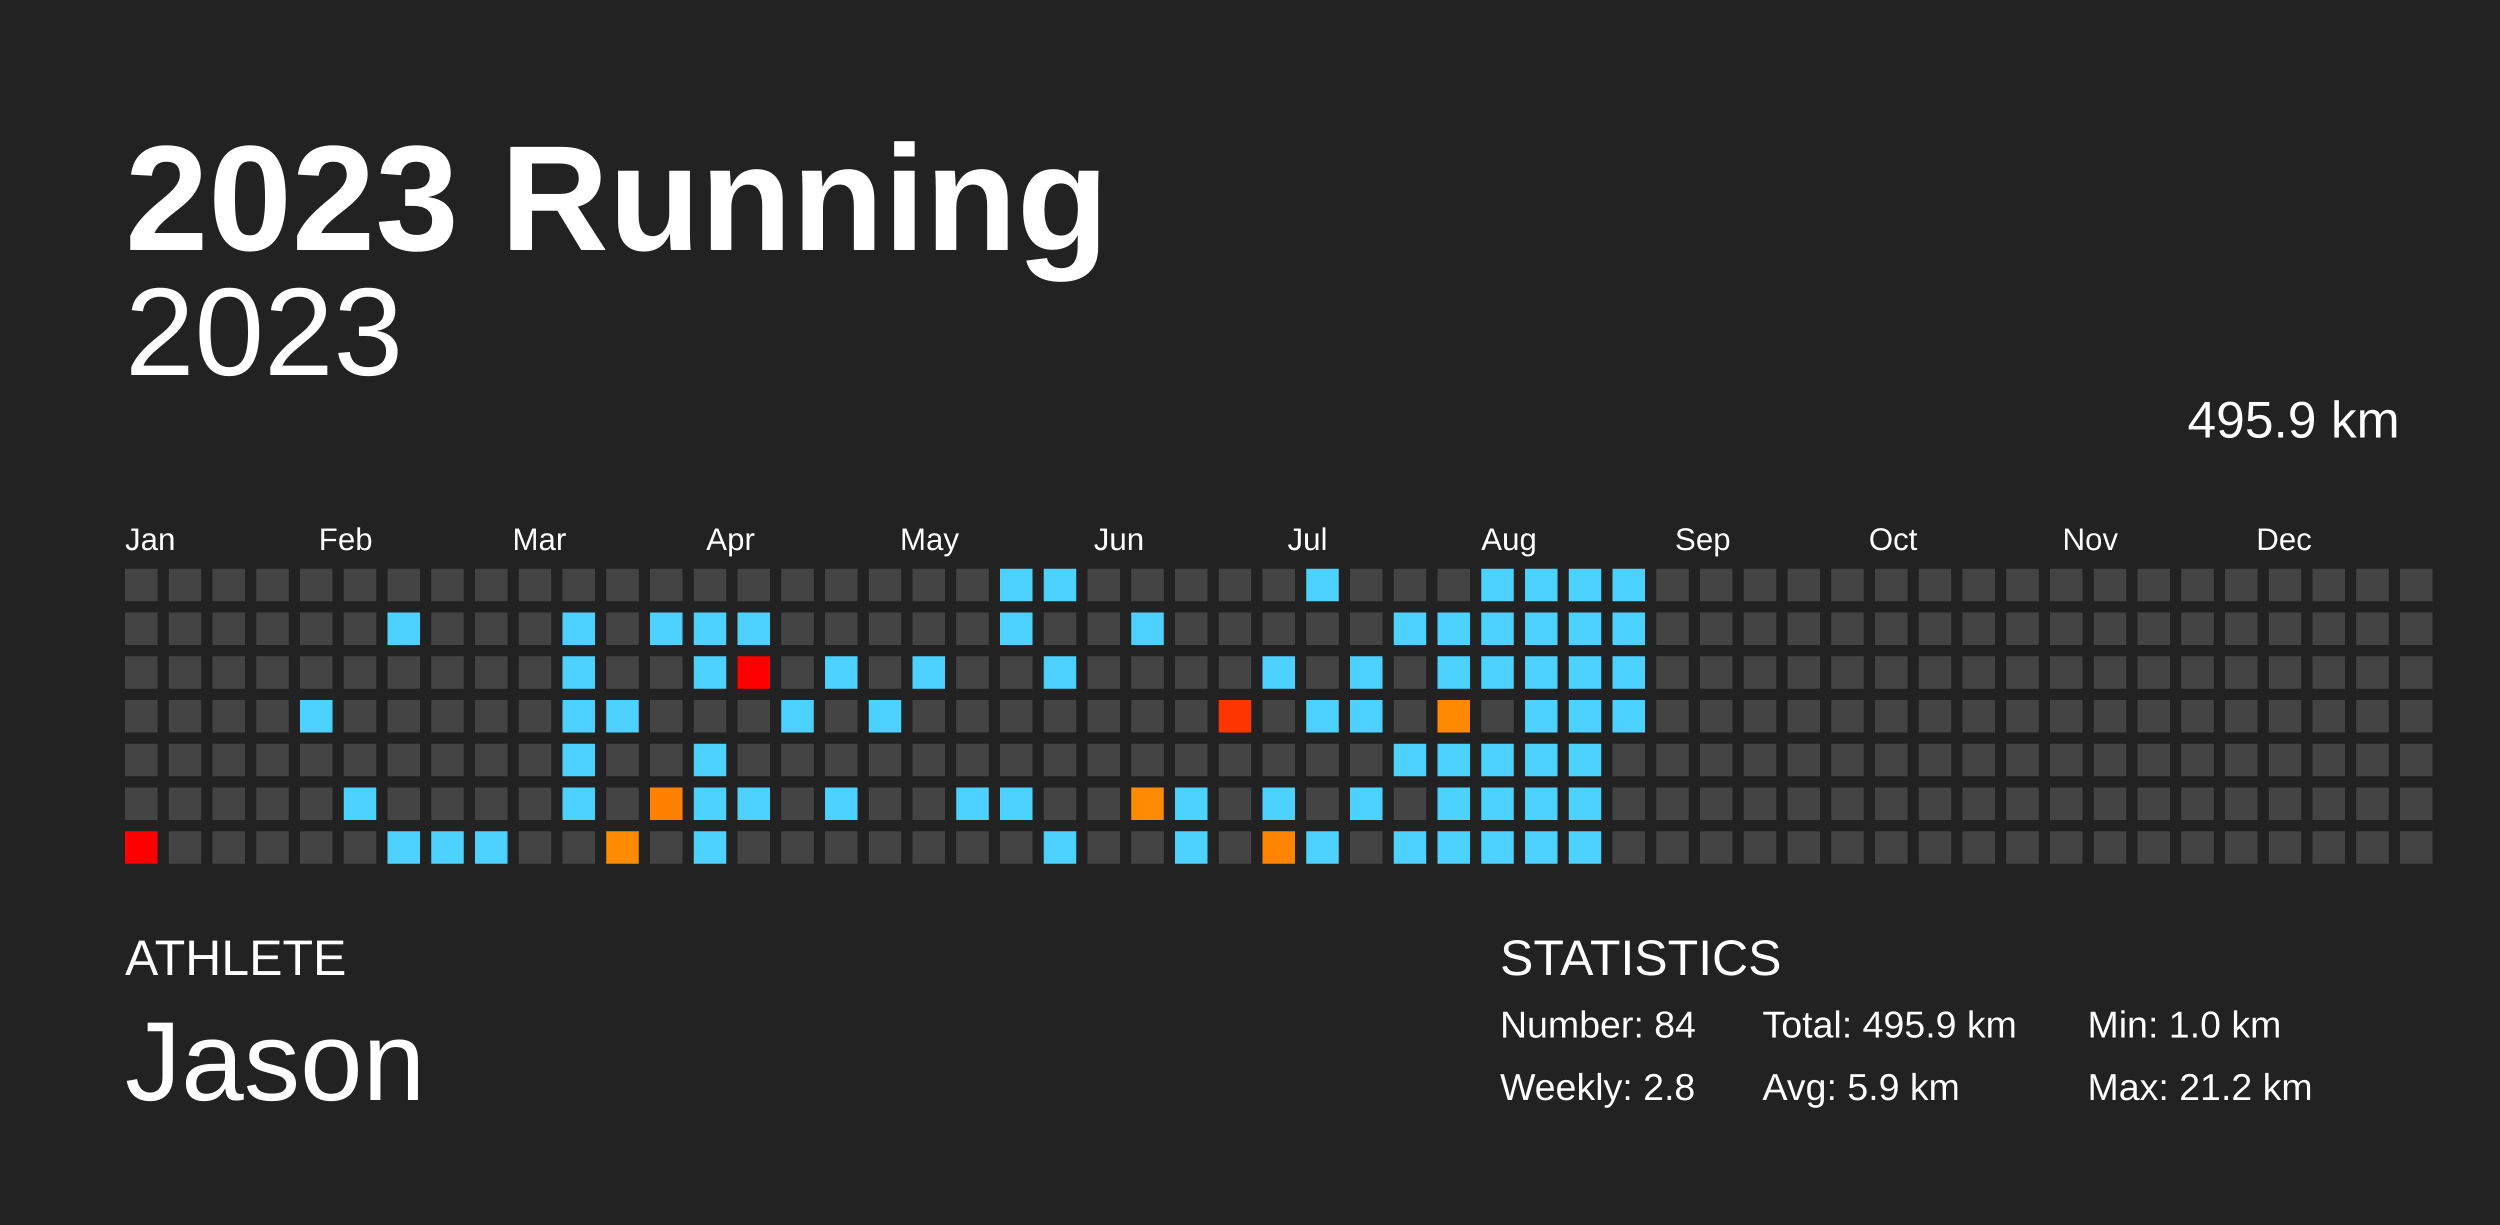
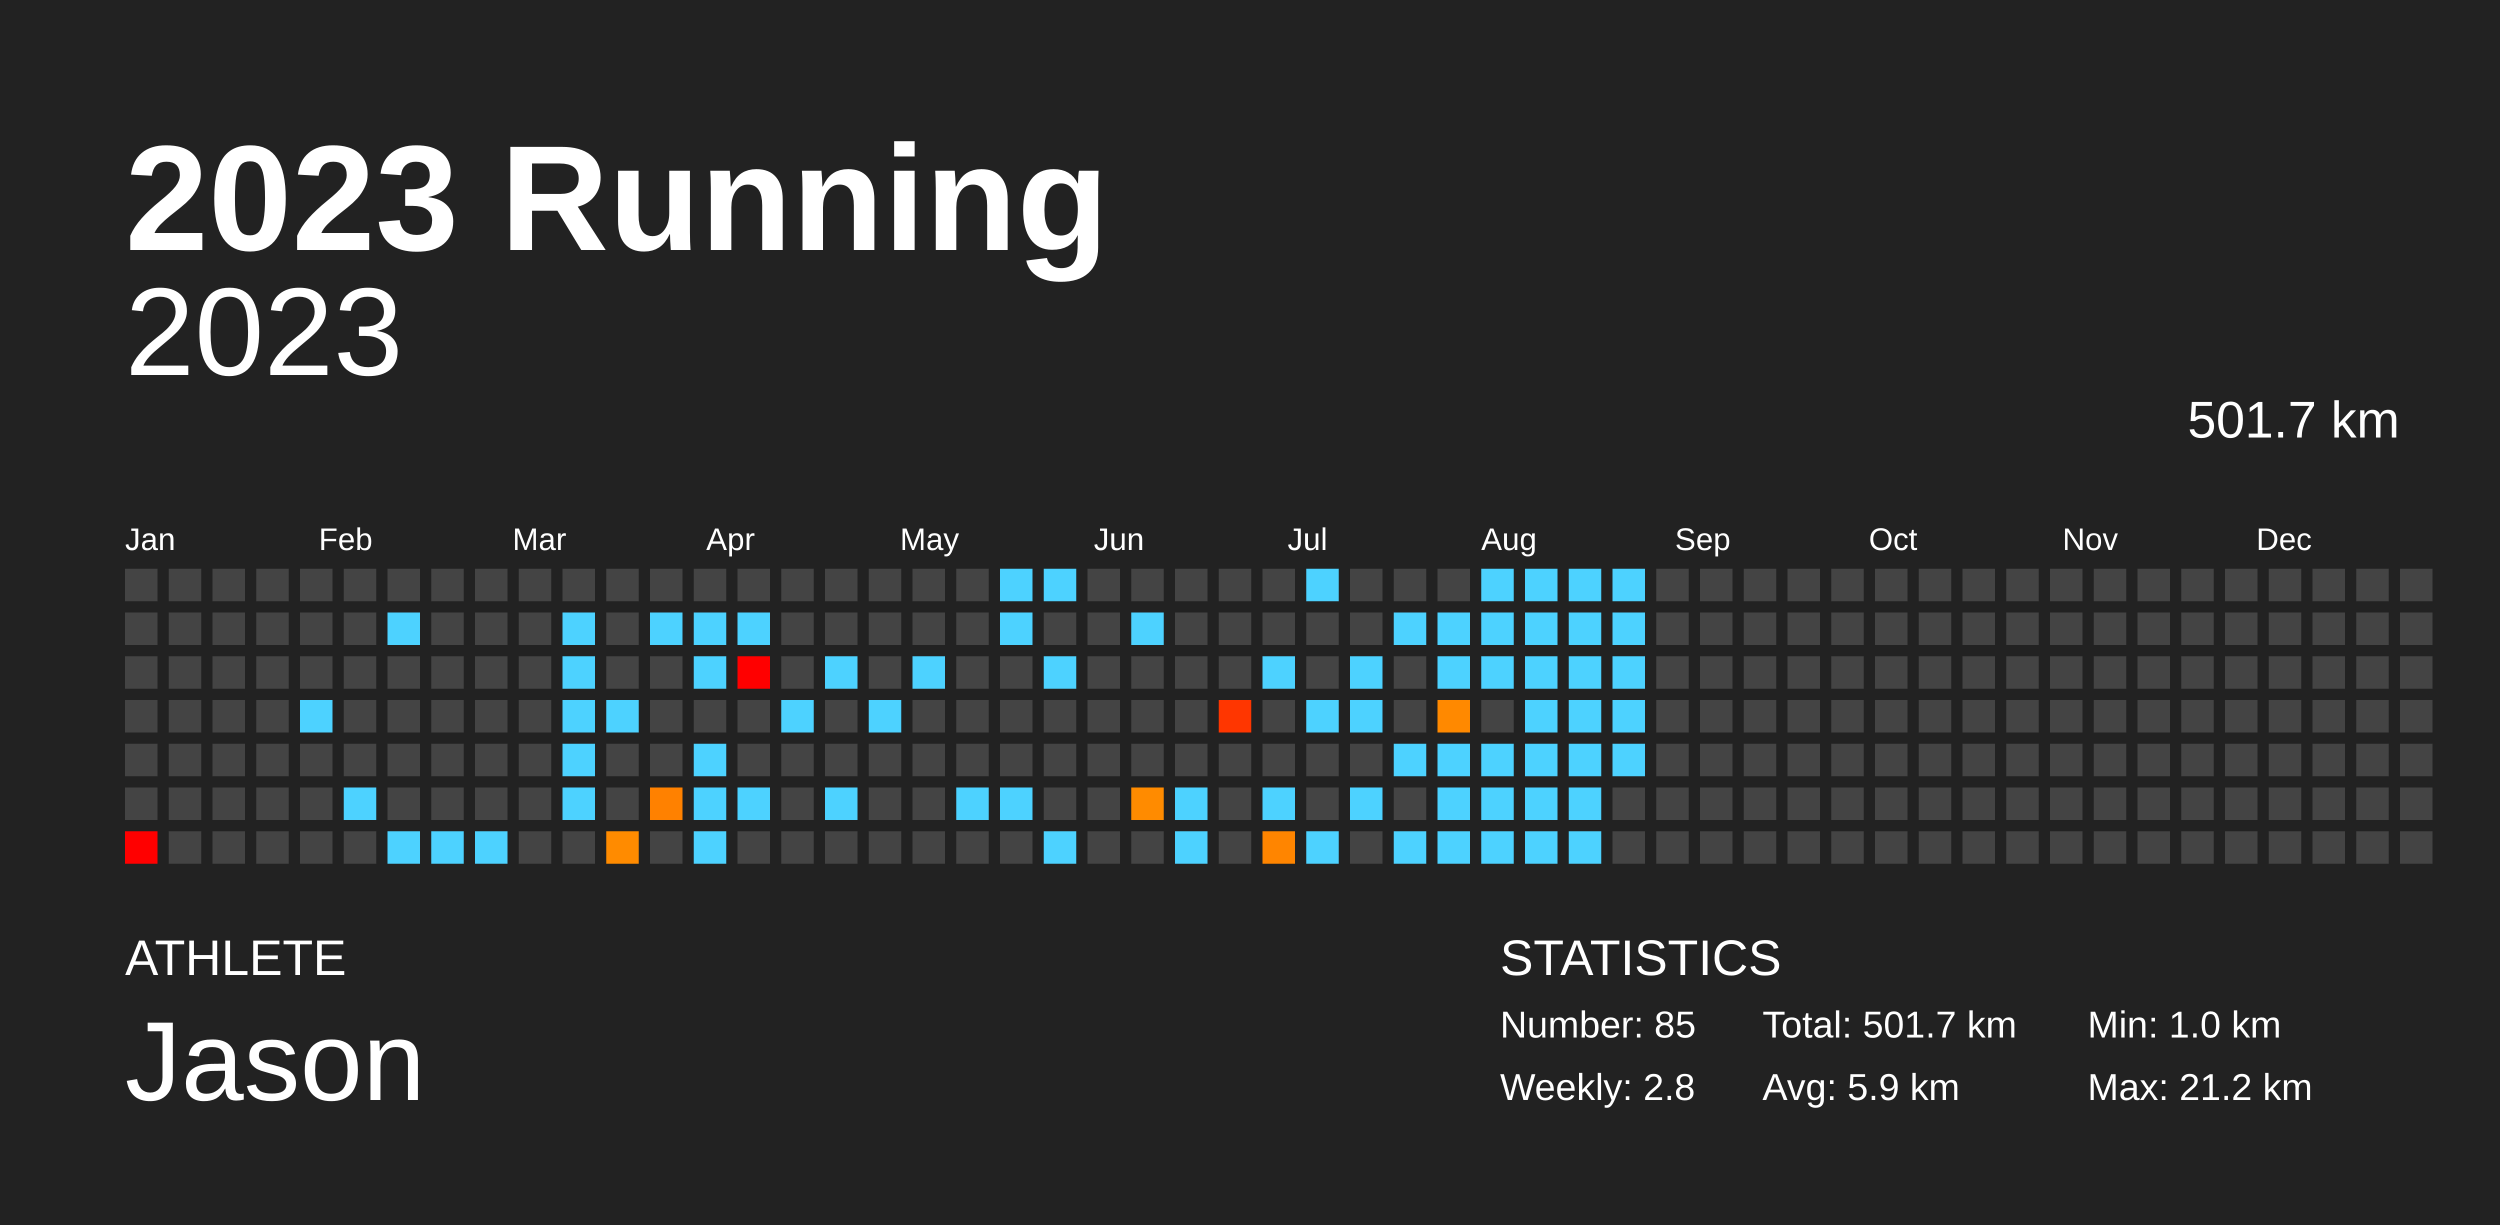
<svg xmlns="http://www.w3.org/2000/svg" baseProfile="full" height="98mm" version="1.1" viewBox="0,0,200,98" width="200mm">
  <defs />
  <rect fill="#222222" height="98" width="200" x="0" y="0" />
  <text fill="#FFFFFF" style="font-size:12px; font-family:Arial; font-weight:bold;" x="10" y="20">2023 Running</text>
  <text fill="#FFFFFF" style="font-size:4px; font-family:Arial" x="10" y="78">ATHLETE</text>
  <text fill="#FFFFFF" style="font-size:9px; font-family:Arial" x="10" y="88">Jason</text>
  <text fill="#FFFFFF" style="font-size:4px; font-family:Arial" x="120" y="78">STATISTICS</text>
-   <text fill="#FFFFFF" style="font-size:3px; font-family:Arial" x="120" y="83">Number: 84</text>
+   <text fill="#FFFFFF" style="font-size:3px; font-family:Arial" x="120" y="83">Number: 85</text>
  <text fill="#FFFFFF" style="font-size:3px; font-family:Arial" x="120" y="88">Weekly: 2.8</text>
-   <text fill="#FFFFFF" style="font-size:3px; font-family:Arial" x="141" y="83">Total: 495.9 km</text>
+   <text fill="#FFFFFF" style="font-size:3px; font-family:Arial" x="141" y="83">Total: 501.7 km</text>
  <text fill="#FFFFFF" style="font-size:3px; font-family:Arial" x="141" y="88">Avg: 5.9 km</text>
  <text fill="#FFFFFF" style="font-size:3px; font-family:Arial" x="167" y="83">Min: 1.0 km</text>
  <text fill="#FFFFFF" style="font-size:3px; font-family:Arial" x="167" y="88">Max: 21.2 km</text>
  <text alignment-baseline="hanging" fill="#FFFFFF" style="font-size:10.0px; font-family:Arial;" x="10" y="30">2023</text>
-   <text alignment-baseline="hanging" fill="#FFFFFF" style="font-size:4.125px; font-family:Arial;" x="175" y="35">495.9 km</text>
+   <text alignment-baseline="hanging" fill="#FFFFFF" style="font-size:4.125px; font-family:Arial;" x="175" y="35">501.7 km</text>
  <text fill="#FFFFFF" style="font-size:2.5px; font-family:Arial" x="10.0" y="44">Jan</text>
  <text fill="#FFFFFF" style="font-size:2.5px; font-family:Arial" x="25.5" y="44">Feb</text>
  <text fill="#FFFFFF" style="font-size:2.5px; font-family:Arial" x="41.0" y="44">Mar</text>
  <text fill="#FFFFFF" style="font-size:2.5px; font-family:Arial" x="56.5" y="44">Apr</text>
  <text fill="#FFFFFF" style="font-size:2.5px; font-family:Arial" x="72.0" y="44">May</text>
  <text fill="#FFFFFF" style="font-size:2.5px; font-family:Arial" x="87.5" y="44">Jun</text>
  <text fill="#FFFFFF" style="font-size:2.5px; font-family:Arial" x="103.0" y="44">Jul</text>
  <text fill="#FFFFFF" style="font-size:2.5px; font-family:Arial" x="118.5" y="44">Aug</text>
  <text fill="#FFFFFF" style="font-size:2.5px; font-family:Arial" x="134.0" y="44">Sep</text>
  <text fill="#FFFFFF" style="font-size:2.5px; font-family:Arial" x="149.5" y="44">Oct</text>
  <text fill="#FFFFFF" style="font-size:2.5px; font-family:Arial" x="165.0" y="44">Nov</text>
  <text fill="#FFFFFF" style="font-size:2.5px; font-family:Arial" x="180.5" y="44">Dec</text>
  <rect fill="#444444" height="2.6" width="2.6" x="10.0" y="45.5" />
  <rect fill="#444444" height="2.6" width="2.6" x="10.0" y="49.0" />
  <rect fill="#444444" height="2.6" width="2.6" x="10.0" y="52.5" />
  <rect fill="#444444" height="2.6" width="2.6" x="10.0" y="56.0" />
  <rect fill="#444444" height="2.6" width="2.6" x="10.0" y="59.5" />
  <rect fill="#444444" height="2.6" width="2.6" x="10.0" y="63.0" />
  <rect fill="red" height="2.6" width="2.6" x="10.0" y="66.5" />
  <rect fill="#444444" height="2.6" width="2.6" x="13.5" y="45.5" />
  <rect fill="#444444" height="2.6" width="2.6" x="13.5" y="49.0" />
  <rect fill="#444444" height="2.6" width="2.6" x="13.5" y="52.5" />
  <rect fill="#444444" height="2.6" width="2.6" x="13.5" y="56.0" />
  <rect fill="#444444" height="2.6" width="2.6" x="13.5" y="59.5" />
  <rect fill="#444444" height="2.6" width="2.6" x="13.5" y="63.0" />
  <rect fill="#444444" height="2.6" width="2.6" x="13.5" y="66.5" />
  <rect fill="#444444" height="2.6" width="2.6" x="17.0" y="45.5" />
  <rect fill="#444444" height="2.6" width="2.6" x="17.0" y="49.0" />
  <rect fill="#444444" height="2.6" width="2.6" x="17.0" y="52.5" />
  <rect fill="#444444" height="2.6" width="2.6" x="17.0" y="56.0" />
  <rect fill="#444444" height="2.6" width="2.6" x="17.0" y="59.5" />
  <rect fill="#444444" height="2.6" width="2.6" x="17.0" y="63.0" />
  <rect fill="#444444" height="2.6" width="2.6" x="17.0" y="66.5" />
  <rect fill="#444444" height="2.6" width="2.6" x="20.5" y="45.5" />
  <rect fill="#444444" height="2.6" width="2.6" x="20.5" y="49.0" />
  <rect fill="#444444" height="2.6" width="2.6" x="20.5" y="52.5" />
  <rect fill="#444444" height="2.6" width="2.6" x="20.5" y="56.0" />
  <rect fill="#444444" height="2.6" width="2.6" x="20.5" y="59.5" />
  <rect fill="#444444" height="2.6" width="2.6" x="20.5" y="63.0" />
  <rect fill="#444444" height="2.6" width="2.6" x="20.5" y="66.5" />
  <rect fill="#444444" height="2.6" width="2.6" x="24.0" y="45.5" />
  <rect fill="#444444" height="2.6" width="2.6" x="24.0" y="49.0" />
  <rect fill="#444444" height="2.6" width="2.6" x="24.0" y="52.5" />
  <rect fill="#4dd2ff" height="2.6" width="2.6" x="24.0" y="56.0" />
  <rect fill="#444444" height="2.6" width="2.6" x="24.0" y="59.5" />
  <rect fill="#444444" height="2.6" width="2.6" x="24.0" y="63.0" />
  <rect fill="#444444" height="2.6" width="2.6" x="24.0" y="66.5" />
  <rect fill="#444444" height="2.6" width="2.6" x="27.5" y="45.5" />
  <rect fill="#444444" height="2.6" width="2.6" x="27.5" y="49.0" />
  <rect fill="#444444" height="2.6" width="2.6" x="27.5" y="52.5" />
  <rect fill="#444444" height="2.6" width="2.6" x="27.5" y="56.0" />
  <rect fill="#444444" height="2.6" width="2.6" x="27.5" y="59.5" />
  <rect fill="#4dd2ff" height="2.6" width="2.6" x="27.5" y="63.0" />
  <rect fill="#444444" height="2.6" width="2.6" x="27.5" y="66.5" />
  <rect fill="#444444" height="2.6" width="2.6" x="31.0" y="45.5" />
  <rect fill="#4dd2ff" height="2.6" width="2.6" x="31.0" y="49.0" />
  <rect fill="#444444" height="2.6" width="2.6" x="31.0" y="52.5" />
  <rect fill="#444444" height="2.6" width="2.6" x="31.0" y="56.0" />
  <rect fill="#444444" height="2.6" width="2.6" x="31.0" y="59.5" />
  <rect fill="#444444" height="2.6" width="2.6" x="31.0" y="63.0" />
  <rect fill="#4dd2ff" height="2.6" width="2.6" x="31.0" y="66.5" />
  <rect fill="#444444" height="2.6" width="2.6" x="34.5" y="45.5" />
  <rect fill="#444444" height="2.6" width="2.6" x="34.5" y="49.0" />
  <rect fill="#444444" height="2.6" width="2.6" x="34.5" y="52.5" />
  <rect fill="#444444" height="2.6" width="2.6" x="34.5" y="56.0" />
  <rect fill="#444444" height="2.6" width="2.6" x="34.5" y="59.5" />
  <rect fill="#444444" height="2.6" width="2.6" x="34.5" y="63.0" />
  <rect fill="#4dd2ff" height="2.6" width="2.6" x="34.5" y="66.5" />
  <rect fill="#444444" height="2.6" width="2.6" x="38.0" y="45.5" />
  <rect fill="#444444" height="2.6" width="2.6" x="38.0" y="49.0" />
  <rect fill="#444444" height="2.6" width="2.6" x="38.0" y="52.5" />
  <rect fill="#444444" height="2.6" width="2.6" x="38.0" y="56.0" />
  <rect fill="#444444" height="2.6" width="2.6" x="38.0" y="59.5" />
  <rect fill="#444444" height="2.6" width="2.6" x="38.0" y="63.0" />
  <rect fill="#4dd2ff" height="2.6" width="2.6" x="38.0" y="66.5" />
  <rect fill="#444444" height="2.6" width="2.6" x="41.5" y="45.5" />
  <rect fill="#444444" height="2.6" width="2.6" x="41.5" y="49.0" />
  <rect fill="#444444" height="2.6" width="2.6" x="41.5" y="52.5" />
  <rect fill="#444444" height="2.6" width="2.6" x="41.5" y="56.0" />
  <rect fill="#444444" height="2.6" width="2.6" x="41.5" y="59.5" />
  <rect fill="#444444" height="2.6" width="2.6" x="41.5" y="63.0" />
  <rect fill="#444444" height="2.6" width="2.6" x="41.5" y="66.5" />
  <rect fill="#444444" height="2.6" width="2.6" x="45.0" y="45.5" />
  <rect fill="#4dd2ff" height="2.6" width="2.6" x="45.0" y="49.0" />
  <rect fill="#4dd2ff" height="2.6" width="2.6" x="45.0" y="52.5" />
  <rect fill="#4dd2ff" height="2.6" width="2.6" x="45.0" y="56.0" />
  <rect fill="#4dd2ff" height="2.6" width="2.6" x="45.0" y="59.5" />
  <rect fill="#4dd2ff" height="2.6" width="2.6" x="45.0" y="63.0" />
  <rect fill="#444444" height="2.6" width="2.6" x="45.0" y="66.5" />
  <rect fill="#444444" height="2.6" width="2.6" x="48.5" y="45.5" />
  <rect fill="#444444" height="2.6" width="2.6" x="48.5" y="49.0" />
  <rect fill="#444444" height="2.6" width="2.6" x="48.5" y="52.5" />
  <rect fill="#4dd2ff" height="2.6" width="2.6" x="48.5" y="56.0" />
  <rect fill="#444444" height="2.6" width="2.6" x="48.5" y="59.5" />
  <rect fill="#444444" height="2.6" width="2.6" x="48.5" y="63.0" />
  <rect fill="#ff8b00" height="2.6" width="2.6" x="48.5" y="66.5" />
  <rect fill="#444444" height="2.6" width="2.6" x="52.0" y="45.5" />
  <rect fill="#4dd2ff" height="2.6" width="2.6" x="52.0" y="49.0" />
  <rect fill="#444444" height="2.6" width="2.6" x="52.0" y="52.5" />
  <rect fill="#444444" height="2.6" width="2.6" x="52.0" y="56.0" />
  <rect fill="#444444" height="2.6" width="2.6" x="52.0" y="59.5" />
  <rect fill="#ff8100" height="2.6" width="2.6" x="52.0" y="63.0" />
  <rect fill="#444444" height="2.6" width="2.6" x="52.0" y="66.5" />
  <rect fill="#444444" height="2.6" width="2.6" x="55.5" y="45.5" />
  <rect fill="#4dd2ff" height="2.6" width="2.6" x="55.5" y="49.0" />
  <rect fill="#4dd2ff" height="2.6" width="2.6" x="55.5" y="52.5" />
  <rect fill="#444444" height="2.6" width="2.6" x="55.5" y="56.0" />
  <rect fill="#4dd2ff" height="2.6" width="2.6" x="55.5" y="59.5" />
  <rect fill="#4dd2ff" height="2.6" width="2.6" x="55.5" y="63.0" />
  <rect fill="#4dd2ff" height="2.6" width="2.6" x="55.5" y="66.5" />
  <rect fill="#444444" height="2.6" width="2.6" x="59.0" y="45.5" />
  <rect fill="#4dd2ff" height="2.6" width="2.6" x="59.0" y="49.0" />
  <rect fill="red" height="2.6" width="2.6" x="59.0" y="52.5" />
  <rect fill="#444444" height="2.6" width="2.6" x="59.0" y="56.0" />
  <rect fill="#444444" height="2.6" width="2.6" x="59.0" y="59.5" />
  <rect fill="#4dd2ff" height="2.6" width="2.6" x="59.0" y="63.0" />
  <rect fill="#444444" height="2.6" width="2.6" x="59.0" y="66.5" />
  <rect fill="#444444" height="2.6" width="2.6" x="62.5" y="45.5" />
  <rect fill="#444444" height="2.6" width="2.6" x="62.5" y="49.0" />
  <rect fill="#444444" height="2.6" width="2.6" x="62.5" y="52.5" />
  <rect fill="#4dd2ff" height="2.6" width="2.6" x="62.5" y="56.0" />
  <rect fill="#444444" height="2.6" width="2.6" x="62.5" y="59.5" />
  <rect fill="#444444" height="2.6" width="2.6" x="62.5" y="63.0" />
  <rect fill="#444444" height="2.6" width="2.6" x="62.5" y="66.5" />
  <rect fill="#444444" height="2.6" width="2.6" x="66.0" y="45.5" />
  <rect fill="#444444" height="2.6" width="2.6" x="66.0" y="49.0" />
  <rect fill="#4dd2ff" height="2.6" width="2.6" x="66.0" y="52.5" />
  <rect fill="#444444" height="2.6" width="2.6" x="66.0" y="56.0" />
  <rect fill="#444444" height="2.6" width="2.6" x="66.0" y="59.5" />
  <rect fill="#4dd2ff" height="2.6" width="2.6" x="66.0" y="63.0" />
  <rect fill="#444444" height="2.6" width="2.6" x="66.0" y="66.5" />
  <rect fill="#444444" height="2.6" width="2.6" x="69.5" y="45.5" />
  <rect fill="#444444" height="2.6" width="2.6" x="69.5" y="49.0" />
  <rect fill="#444444" height="2.6" width="2.6" x="69.5" y="52.5" />
  <rect fill="#4dd2ff" height="2.6" width="2.6" x="69.5" y="56.0" />
  <rect fill="#444444" height="2.6" width="2.6" x="69.5" y="59.5" />
  <rect fill="#444444" height="2.6" width="2.6" x="69.5" y="63.0" />
  <rect fill="#444444" height="2.6" width="2.6" x="69.5" y="66.5" />
  <rect fill="#444444" height="2.6" width="2.6" x="73.0" y="45.5" />
  <rect fill="#444444" height="2.6" width="2.6" x="73.0" y="49.0" />
  <rect fill="#4dd2ff" height="2.6" width="2.6" x="73.0" y="52.5" />
  <rect fill="#444444" height="2.6" width="2.6" x="73.0" y="56.0" />
  <rect fill="#444444" height="2.6" width="2.6" x="73.0" y="59.5" />
  <rect fill="#444444" height="2.6" width="2.6" x="73.0" y="63.0" />
  <rect fill="#444444" height="2.6" width="2.6" x="73.0" y="66.5" />
  <rect fill="#444444" height="2.6" width="2.6" x="76.5" y="45.5" />
  <rect fill="#444444" height="2.6" width="2.6" x="76.5" y="49.0" />
  <rect fill="#444444" height="2.6" width="2.6" x="76.5" y="52.5" />
  <rect fill="#444444" height="2.6" width="2.6" x="76.5" y="56.0" />
  <rect fill="#444444" height="2.6" width="2.6" x="76.5" y="59.5" />
  <rect fill="#4dd2ff" height="2.6" width="2.6" x="76.5" y="63.0" />
  <rect fill="#444444" height="2.6" width="2.6" x="76.5" y="66.5" />
  <rect fill="#4dd2ff" height="2.6" width="2.6" x="80.0" y="45.5" />
  <rect fill="#4dd2ff" height="2.6" width="2.6" x="80.0" y="49.0" />
  <rect fill="#444444" height="2.6" width="2.6" x="80.0" y="52.5" />
  <rect fill="#444444" height="2.6" width="2.6" x="80.0" y="56.0" />
  <rect fill="#444444" height="2.6" width="2.6" x="80.0" y="59.5" />
  <rect fill="#4dd2ff" height="2.6" width="2.6" x="80.0" y="63.0" />
  <rect fill="#444444" height="2.6" width="2.6" x="80.0" y="66.5" />
  <rect fill="#4dd2ff" height="2.6" width="2.6" x="83.5" y="45.5" />
  <rect fill="#444444" height="2.6" width="2.6" x="83.5" y="49.0" />
  <rect fill="#4dd2ff" height="2.6" width="2.6" x="83.5" y="52.5" />
  <rect fill="#444444" height="2.6" width="2.6" x="83.5" y="56.0" />
  <rect fill="#444444" height="2.6" width="2.6" x="83.5" y="59.5" />
  <rect fill="#444444" height="2.6" width="2.6" x="83.5" y="63.0" />
  <rect fill="#4dd2ff" height="2.6" width="2.6" x="83.5" y="66.5" />
  <rect fill="#444444" height="2.6" width="2.6" x="87.0" y="45.5" />
  <rect fill="#444444" height="2.6" width="2.6" x="87.0" y="49.0" />
  <rect fill="#444444" height="2.6" width="2.6" x="87.0" y="52.5" />
  <rect fill="#444444" height="2.6" width="2.6" x="87.0" y="56.0" />
  <rect fill="#444444" height="2.6" width="2.6" x="87.0" y="59.5" />
  <rect fill="#444444" height="2.6" width="2.6" x="87.0" y="63.0" />
  <rect fill="#444444" height="2.6" width="2.6" x="87.0" y="66.5" />
  <rect fill="#444444" height="2.6" width="2.6" x="90.5" y="45.5" />
  <rect fill="#4dd2ff" height="2.6" width="2.6" x="90.5" y="49.0" />
  <rect fill="#444444" height="2.6" width="2.6" x="90.5" y="52.5" />
  <rect fill="#444444" height="2.6" width="2.6" x="90.5" y="56.0" />
  <rect fill="#444444" height="2.6" width="2.6" x="90.5" y="59.5" />
  <rect fill="#ff8b00" height="2.6" width="2.6" x="90.5" y="63.0" />
  <rect fill="#444444" height="2.6" width="2.6" x="90.5" y="66.5" />
  <rect fill="#444444" height="2.6" width="2.6" x="94.0" y="45.5" />
  <rect fill="#444444" height="2.6" width="2.6" x="94.0" y="49.0" />
  <rect fill="#444444" height="2.6" width="2.6" x="94.0" y="52.5" />
  <rect fill="#444444" height="2.6" width="2.6" x="94.0" y="56.0" />
  <rect fill="#444444" height="2.6" width="2.6" x="94.0" y="59.5" />
  <rect fill="#4dd2ff" height="2.6" width="2.6" x="94.0" y="63.0" />
  <rect fill="#4dd2ff" height="2.6" width="2.6" x="94.0" y="66.5" />
  <rect fill="#444444" height="2.6" width="2.6" x="97.5" y="45.5" />
  <rect fill="#444444" height="2.6" width="2.6" x="97.5" y="49.0" />
  <rect fill="#444444" height="2.6" width="2.6" x="97.5" y="52.5" />
  <rect fill="#ff3600" height="2.6" width="2.6" x="97.5" y="56.0" />
  <rect fill="#444444" height="2.6" width="2.6" x="97.5" y="59.5" />
  <rect fill="#444444" height="2.6" width="2.6" x="97.5" y="63.0" />
  <rect fill="#444444" height="2.6" width="2.6" x="97.5" y="66.5" />
  <rect fill="#444444" height="2.6" width="2.6" x="101.0" y="45.5" />
  <rect fill="#444444" height="2.6" width="2.6" x="101.0" y="49.0" />
  <rect fill="#4dd2ff" height="2.6" width="2.6" x="101.0" y="52.5" />
  <rect fill="#444444" height="2.6" width="2.6" x="101.0" y="56.0" />
  <rect fill="#444444" height="2.6" width="2.6" x="101.0" y="59.5" />
  <rect fill="#4dd2ff" height="2.6" width="2.6" x="101.0" y="63.0" />
  <rect fill="#ff8500" height="2.6" width="2.6" x="101.0" y="66.5" />
  <rect fill="#4dd2ff" height="2.6" width="2.6" x="104.5" y="45.5" />
  <rect fill="#444444" height="2.6" width="2.6" x="104.5" y="49.0" />
  <rect fill="#444444" height="2.6" width="2.6" x="104.5" y="52.5" />
  <rect fill="#4dd2ff" height="2.6" width="2.6" x="104.5" y="56.0" />
  <rect fill="#444444" height="2.6" width="2.6" x="104.5" y="59.5" />
  <rect fill="#444444" height="2.6" width="2.6" x="104.5" y="63.0" />
  <rect fill="#4dd2ff" height="2.6" width="2.6" x="104.5" y="66.5" />
  <rect fill="#444444" height="2.6" width="2.6" x="108.0" y="45.5" />
  <rect fill="#444444" height="2.6" width="2.6" x="108.0" y="49.0" />
  <rect fill="#4dd2ff" height="2.6" width="2.6" x="108.0" y="52.5" />
  <rect fill="#4dd2ff" height="2.6" width="2.6" x="108.0" y="56.0" />
  <rect fill="#444444" height="2.6" width="2.6" x="108.0" y="59.5" />
  <rect fill="#4dd2ff" height="2.6" width="2.6" x="108.0" y="63.0" />
  <rect fill="#444444" height="2.6" width="2.6" x="108.0" y="66.5" />
  <rect fill="#444444" height="2.6" width="2.6" x="111.5" y="45.5" />
  <rect fill="#4dd2ff" height="2.6" width="2.6" x="111.5" y="49.0" />
  <rect fill="#444444" height="2.6" width="2.6" x="111.5" y="52.5" />
  <rect fill="#444444" height="2.6" width="2.6" x="111.5" y="56.0" />
  <rect fill="#4dd2ff" height="2.6" width="2.6" x="111.5" y="59.5" />
  <rect fill="#444444" height="2.6" width="2.6" x="111.5" y="63.0" />
  <rect fill="#4dd2ff" height="2.6" width="2.6" x="111.5" y="66.5" />
  <rect fill="#444444" height="2.6" width="2.6" x="115.0" y="45.5" />
  <rect fill="#4dd2ff" height="2.6" width="2.6" x="115.0" y="49.0" />
  <rect fill="#4dd2ff" height="2.6" width="2.6" x="115.0" y="52.5" />
  <rect fill="#ff8900" height="2.6" width="2.6" x="115.0" y="56.0" />
  <rect fill="#4dd2ff" height="2.6" width="2.6" x="115.0" y="59.5" />
  <rect fill="#4dd2ff" height="2.6" width="2.6" x="115.0" y="63.0" />
  <rect fill="#4dd2ff" height="2.6" width="2.6" x="115.0" y="66.5" />
  <rect fill="#4dd2ff" height="2.6" width="2.6" x="118.5" y="45.5" />
  <rect fill="#4dd2ff" height="2.6" width="2.6" x="118.5" y="49.0" />
  <rect fill="#4dd2ff" height="2.6" width="2.6" x="118.5" y="52.5" />
  <rect fill="#444444" height="2.6" width="2.6" x="118.5" y="56.0" />
  <rect fill="#4dd2ff" height="2.6" width="2.6" x="118.5" y="59.5" />
  <rect fill="#4dd2ff" height="2.6" width="2.6" x="118.5" y="63.0" />
  <rect fill="#4dd2ff" height="2.6" width="2.6" x="118.5" y="66.5" />
  <rect fill="#4dd2ff" height="2.6" width="2.6" x="122.0" y="45.5" />
  <rect fill="#4dd2ff" height="2.6" width="2.6" x="122.0" y="49.0" />
  <rect fill="#4dd2ff" height="2.6" width="2.6" x="122.0" y="52.5" />
  <rect fill="#4dd2ff" height="2.6" width="2.6" x="122.0" y="56.0" />
  <rect fill="#4dd2ff" height="2.6" width="2.6" x="122.0" y="59.5" />
  <rect fill="#4dd2ff" height="2.6" width="2.6" x="122.0" y="63.0" />
  <rect fill="#4dd2ff" height="2.6" width="2.6" x="122.0" y="66.5" />
  <rect fill="#4dd2ff" height="2.6" width="2.6" x="125.5" y="45.5" />
  <rect fill="#4dd2ff" height="2.6" width="2.6" x="125.5" y="49.0" />
  <rect fill="#4dd2ff" height="2.6" width="2.6" x="125.5" y="52.5" />
  <rect fill="#4dd2ff" height="2.6" width="2.6" x="125.5" y="56.0" />
  <rect fill="#4dd2ff" height="2.6" width="2.6" x="125.5" y="59.5" />
  <rect fill="#4dd2ff" height="2.6" width="2.6" x="125.5" y="63.0" />
  <rect fill="#4dd2ff" height="2.6" width="2.6" x="125.5" y="66.5" />
  <rect fill="#4dd2ff" height="2.6" width="2.6" x="129.0" y="45.5" />
  <rect fill="#4dd2ff" height="2.6" width="2.6" x="129.0" y="49.0" />
  <rect fill="#4dd2ff" height="2.6" width="2.6" x="129.0" y="52.5" />
  <rect fill="#4dd2ff" height="2.6" width="2.6" x="129.0" y="56.0" />
-   <rect fill="#444444" height="2.6" width="2.6" x="129.0" y="59.5" />
+   <rect fill="#4dd2ff" height="2.6" width="2.6" x="129.0" y="59.5" />
  <rect fill="#444444" height="2.6" width="2.6" x="129.0" y="63.0" />
  <rect fill="#444444" height="2.6" width="2.6" x="129.0" y="66.5" />
  <rect fill="#444444" height="2.6" width="2.6" x="132.5" y="45.5" />
  <rect fill="#444444" height="2.6" width="2.6" x="132.5" y="49.0" />
  <rect fill="#444444" height="2.6" width="2.6" x="132.5" y="52.5" />
  <rect fill="#444444" height="2.6" width="2.6" x="132.5" y="56.0" />
  <rect fill="#444444" height="2.6" width="2.6" x="132.5" y="59.5" />
  <rect fill="#444444" height="2.6" width="2.6" x="132.5" y="63.0" />
  <rect fill="#444444" height="2.6" width="2.6" x="132.5" y="66.5" />
  <rect fill="#444444" height="2.6" width="2.6" x="136.0" y="45.5" />
  <rect fill="#444444" height="2.6" width="2.6" x="136.0" y="49.0" />
  <rect fill="#444444" height="2.6" width="2.6" x="136.0" y="52.5" />
  <rect fill="#444444" height="2.6" width="2.6" x="136.0" y="56.0" />
  <rect fill="#444444" height="2.6" width="2.6" x="136.0" y="59.5" />
  <rect fill="#444444" height="2.6" width="2.6" x="136.0" y="63.0" />
  <rect fill="#444444" height="2.6" width="2.6" x="136.0" y="66.5" />
  <rect fill="#444444" height="2.6" width="2.6" x="139.5" y="45.5" />
  <rect fill="#444444" height="2.6" width="2.6" x="139.5" y="49.0" />
  <rect fill="#444444" height="2.6" width="2.6" x="139.5" y="52.5" />
  <rect fill="#444444" height="2.6" width="2.6" x="139.5" y="56.0" />
  <rect fill="#444444" height="2.6" width="2.6" x="139.5" y="59.5" />
  <rect fill="#444444" height="2.6" width="2.6" x="139.5" y="63.0" />
  <rect fill="#444444" height="2.6" width="2.6" x="139.5" y="66.5" />
  <rect fill="#444444" height="2.6" width="2.6" x="143.0" y="45.5" />
  <rect fill="#444444" height="2.6" width="2.6" x="143.0" y="49.0" />
  <rect fill="#444444" height="2.6" width="2.6" x="143.0" y="52.5" />
  <rect fill="#444444" height="2.6" width="2.6" x="143.0" y="56.0" />
  <rect fill="#444444" height="2.6" width="2.6" x="143.0" y="59.5" />
  <rect fill="#444444" height="2.6" width="2.6" x="143.0" y="63.0" />
  <rect fill="#444444" height="2.6" width="2.6" x="143.0" y="66.5" />
  <rect fill="#444444" height="2.6" width="2.6" x="146.5" y="45.5" />
  <rect fill="#444444" height="2.6" width="2.6" x="146.5" y="49.0" />
  <rect fill="#444444" height="2.6" width="2.6" x="146.5" y="52.5" />
  <rect fill="#444444" height="2.6" width="2.6" x="146.5" y="56.0" />
  <rect fill="#444444" height="2.6" width="2.6" x="146.5" y="59.5" />
  <rect fill="#444444" height="2.6" width="2.6" x="146.5" y="63.0" />
  <rect fill="#444444" height="2.6" width="2.6" x="146.5" y="66.5" />
  <rect fill="#444444" height="2.6" width="2.6" x="150.0" y="45.5" />
  <rect fill="#444444" height="2.6" width="2.6" x="150.0" y="49.0" />
  <rect fill="#444444" height="2.6" width="2.6" x="150.0" y="52.5" />
  <rect fill="#444444" height="2.6" width="2.6" x="150.0" y="56.0" />
  <rect fill="#444444" height="2.6" width="2.6" x="150.0" y="59.5" />
  <rect fill="#444444" height="2.6" width="2.6" x="150.0" y="63.0" />
  <rect fill="#444444" height="2.6" width="2.6" x="150.0" y="66.5" />
  <rect fill="#444444" height="2.6" width="2.6" x="153.5" y="45.5" />
  <rect fill="#444444" height="2.6" width="2.6" x="153.5" y="49.0" />
  <rect fill="#444444" height="2.6" width="2.6" x="153.5" y="52.5" />
  <rect fill="#444444" height="2.6" width="2.6" x="153.5" y="56.0" />
  <rect fill="#444444" height="2.6" width="2.6" x="153.5" y="59.5" />
  <rect fill="#444444" height="2.6" width="2.6" x="153.5" y="63.0" />
  <rect fill="#444444" height="2.6" width="2.6" x="153.5" y="66.5" />
  <rect fill="#444444" height="2.6" width="2.6" x="157.0" y="45.5" />
  <rect fill="#444444" height="2.6" width="2.6" x="157.0" y="49.0" />
  <rect fill="#444444" height="2.6" width="2.6" x="157.0" y="52.5" />
  <rect fill="#444444" height="2.6" width="2.6" x="157.0" y="56.0" />
  <rect fill="#444444" height="2.6" width="2.6" x="157.0" y="59.5" />
  <rect fill="#444444" height="2.6" width="2.6" x="157.0" y="63.0" />
  <rect fill="#444444" height="2.6" width="2.6" x="157.0" y="66.5" />
  <rect fill="#444444" height="2.6" width="2.6" x="160.5" y="45.5" />
  <rect fill="#444444" height="2.6" width="2.6" x="160.5" y="49.0" />
  <rect fill="#444444" height="2.6" width="2.6" x="160.5" y="52.5" />
  <rect fill="#444444" height="2.6" width="2.6" x="160.5" y="56.0" />
  <rect fill="#444444" height="2.6" width="2.6" x="160.5" y="59.5" />
  <rect fill="#444444" height="2.6" width="2.6" x="160.5" y="63.0" />
  <rect fill="#444444" height="2.6" width="2.6" x="160.5" y="66.5" />
  <rect fill="#444444" height="2.6" width="2.6" x="164.0" y="45.5" />
  <rect fill="#444444" height="2.6" width="2.6" x="164.0" y="49.0" />
  <rect fill="#444444" height="2.6" width="2.6" x="164.0" y="52.5" />
  <rect fill="#444444" height="2.6" width="2.6" x="164.0" y="56.0" />
  <rect fill="#444444" height="2.6" width="2.6" x="164.0" y="59.5" />
  <rect fill="#444444" height="2.6" width="2.6" x="164.0" y="63.0" />
  <rect fill="#444444" height="2.6" width="2.6" x="164.0" y="66.5" />
  <rect fill="#444444" height="2.6" width="2.6" x="167.5" y="45.5" />
  <rect fill="#444444" height="2.6" width="2.6" x="167.5" y="49.0" />
  <rect fill="#444444" height="2.6" width="2.6" x="167.5" y="52.5" />
  <rect fill="#444444" height="2.6" width="2.6" x="167.5" y="56.0" />
  <rect fill="#444444" height="2.6" width="2.6" x="167.5" y="59.5" />
  <rect fill="#444444" height="2.6" width="2.6" x="167.5" y="63.0" />
  <rect fill="#444444" height="2.6" width="2.6" x="167.5" y="66.5" />
  <rect fill="#444444" height="2.6" width="2.6" x="171.0" y="45.5" />
  <rect fill="#444444" height="2.6" width="2.6" x="171.0" y="49.0" />
  <rect fill="#444444" height="2.6" width="2.6" x="171.0" y="52.5" />
  <rect fill="#444444" height="2.6" width="2.6" x="171.0" y="56.0" />
  <rect fill="#444444" height="2.6" width="2.6" x="171.0" y="59.5" />
  <rect fill="#444444" height="2.6" width="2.6" x="171.0" y="63.0" />
  <rect fill="#444444" height="2.6" width="2.6" x="171.0" y="66.5" />
  <rect fill="#444444" height="2.6" width="2.6" x="174.5" y="45.5" />
  <rect fill="#444444" height="2.6" width="2.6" x="174.5" y="49.0" />
  <rect fill="#444444" height="2.6" width="2.6" x="174.5" y="52.5" />
  <rect fill="#444444" height="2.6" width="2.6" x="174.5" y="56.0" />
  <rect fill="#444444" height="2.6" width="2.6" x="174.5" y="59.5" />
  <rect fill="#444444" height="2.6" width="2.6" x="174.5" y="63.0" />
  <rect fill="#444444" height="2.6" width="2.6" x="174.5" y="66.5" />
  <rect fill="#444444" height="2.6" width="2.6" x="178.0" y="45.5" />
  <rect fill="#444444" height="2.6" width="2.6" x="178.0" y="49.0" />
  <rect fill="#444444" height="2.6" width="2.6" x="178.0" y="52.5" />
  <rect fill="#444444" height="2.6" width="2.6" x="178.0" y="56.0" />
  <rect fill="#444444" height="2.6" width="2.6" x="178.0" y="59.5" />
  <rect fill="#444444" height="2.6" width="2.6" x="178.0" y="63.0" />
  <rect fill="#444444" height="2.6" width="2.6" x="178.0" y="66.5" />
  <rect fill="#444444" height="2.6" width="2.6" x="181.5" y="45.5" />
  <rect fill="#444444" height="2.6" width="2.6" x="181.5" y="49.0" />
  <rect fill="#444444" height="2.6" width="2.6" x="181.5" y="52.5" />
  <rect fill="#444444" height="2.6" width="2.6" x="181.5" y="56.0" />
  <rect fill="#444444" height="2.6" width="2.6" x="181.5" y="59.5" />
  <rect fill="#444444" height="2.6" width="2.6" x="181.5" y="63.0" />
  <rect fill="#444444" height="2.6" width="2.6" x="181.5" y="66.5" />
  <rect fill="#444444" height="2.6" width="2.6" x="185.0" y="45.5" />
  <rect fill="#444444" height="2.6" width="2.6" x="185.0" y="49.0" />
  <rect fill="#444444" height="2.6" width="2.6" x="185.0" y="52.5" />
  <rect fill="#444444" height="2.6" width="2.6" x="185.0" y="56.0" />
  <rect fill="#444444" height="2.6" width="2.6" x="185.0" y="59.5" />
  <rect fill="#444444" height="2.6" width="2.6" x="185.0" y="63.0" />
  <rect fill="#444444" height="2.6" width="2.6" x="185.0" y="66.5" />
  <rect fill="#444444" height="2.6" width="2.6" x="188.5" y="45.5" />
  <rect fill="#444444" height="2.6" width="2.6" x="188.5" y="49.0" />
  <rect fill="#444444" height="2.6" width="2.6" x="188.5" y="52.5" />
  <rect fill="#444444" height="2.6" width="2.6" x="188.5" y="56.0" />
  <rect fill="#444444" height="2.6" width="2.6" x="188.5" y="59.5" />
  <rect fill="#444444" height="2.6" width="2.6" x="188.5" y="63.0" />
  <rect fill="#444444" height="2.6" width="2.6" x="188.5" y="66.5" />
  <rect fill="#444444" height="2.6" width="2.6" x="192.0" y="45.5" />
  <rect fill="#444444" height="2.6" width="2.6" x="192.0" y="49.0" />
  <rect fill="#444444" height="2.6" width="2.6" x="192.0" y="52.5" />
  <rect fill="#444444" height="2.6" width="2.6" x="192.0" y="56.0" />
  <rect fill="#444444" height="2.6" width="2.6" x="192.0" y="59.5" />
  <rect fill="#444444" height="2.6" width="2.6" x="192.0" y="63.0" />
  <rect fill="#444444" height="2.6" width="2.6" x="192.0" y="66.5" />
</svg>
